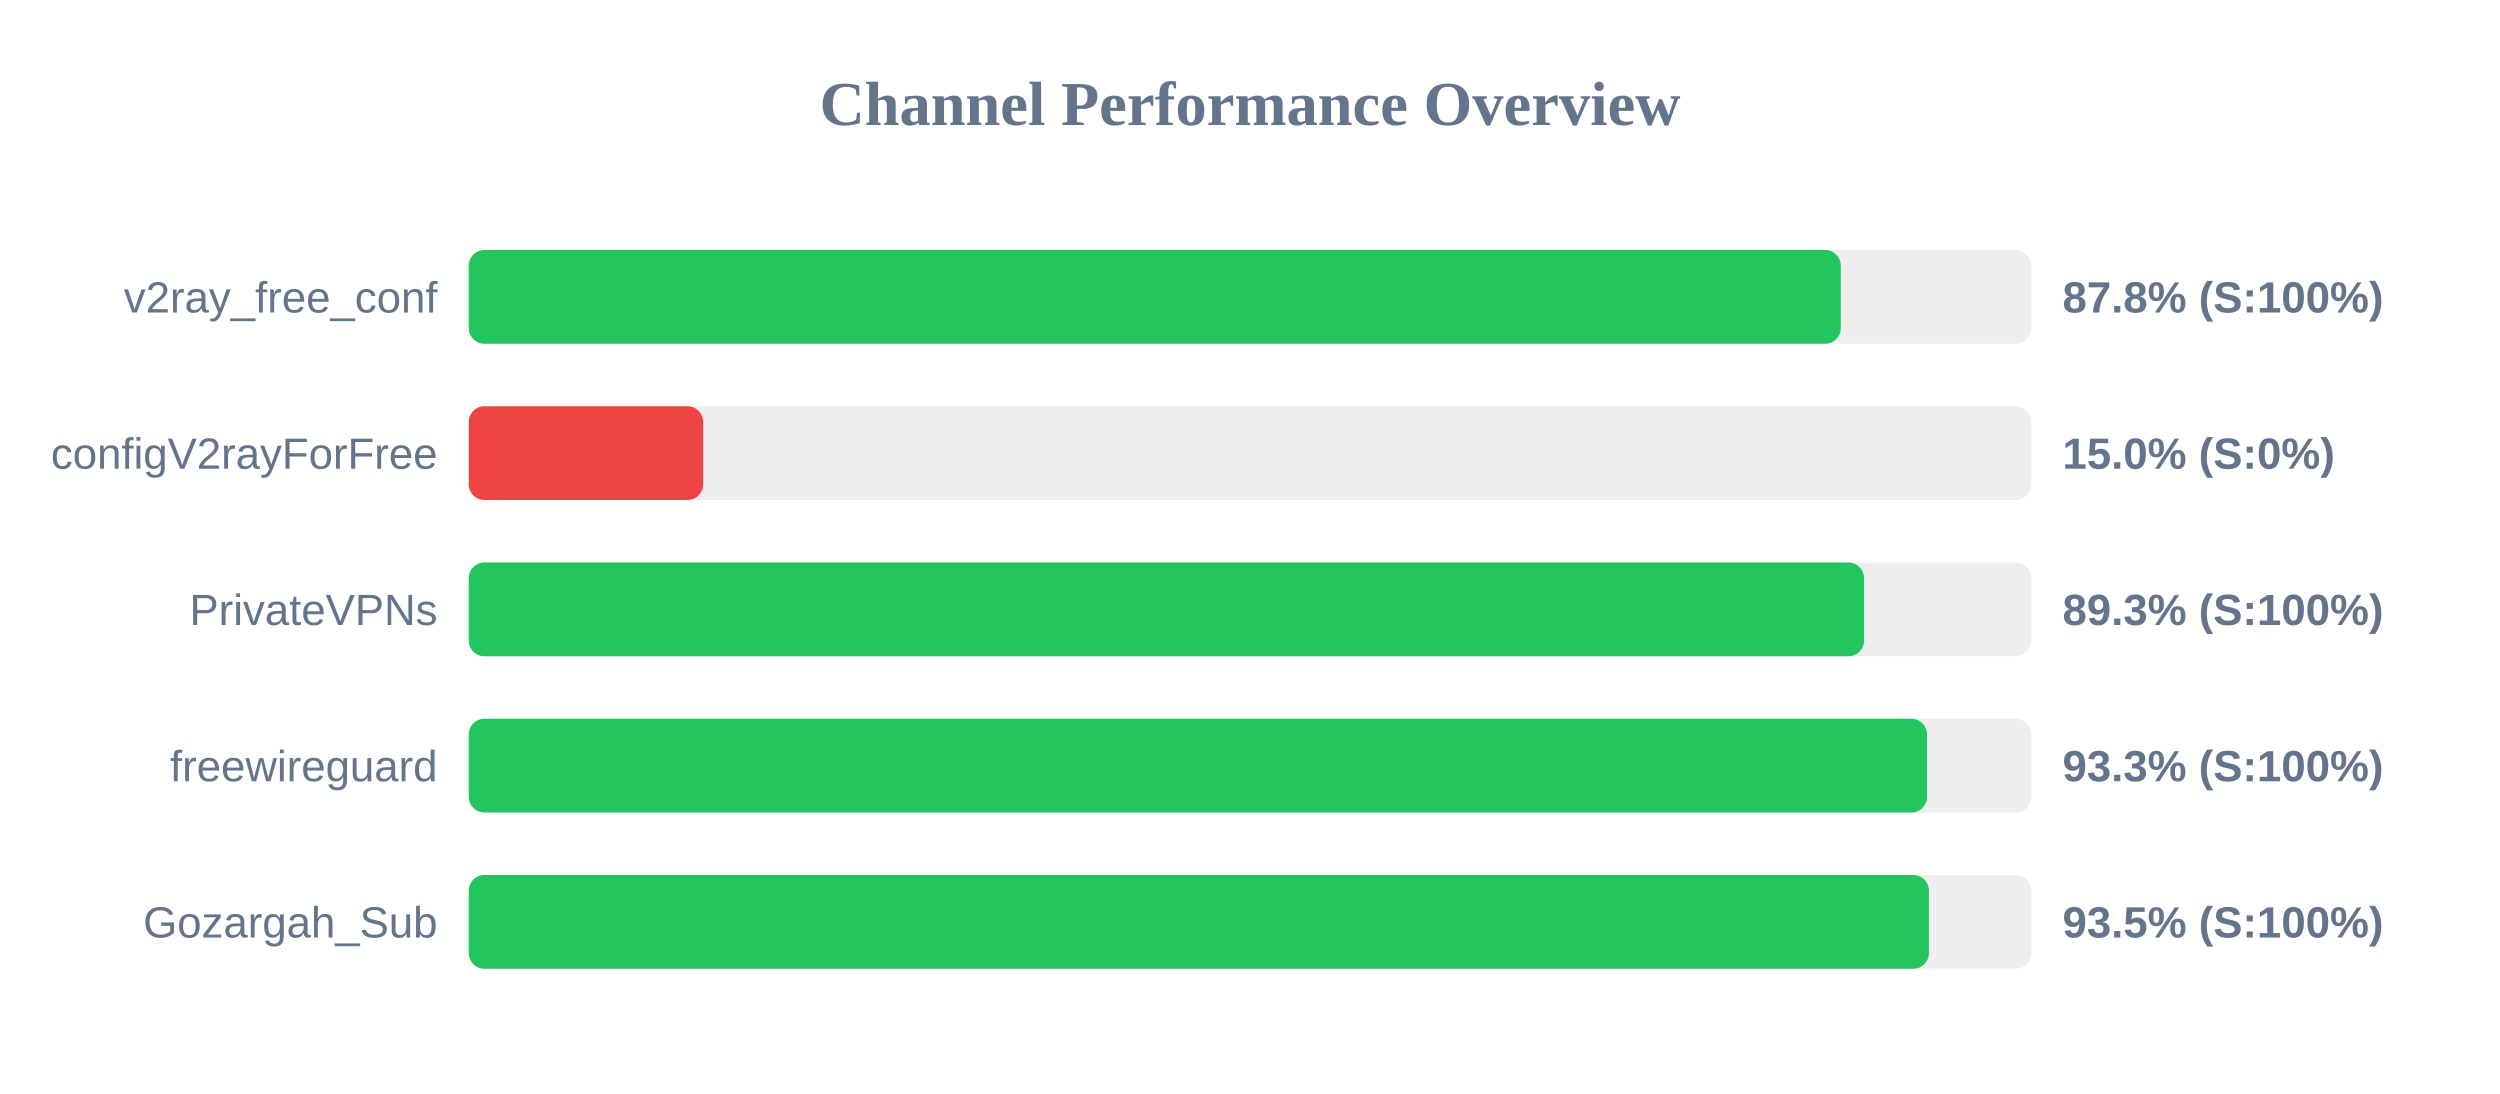
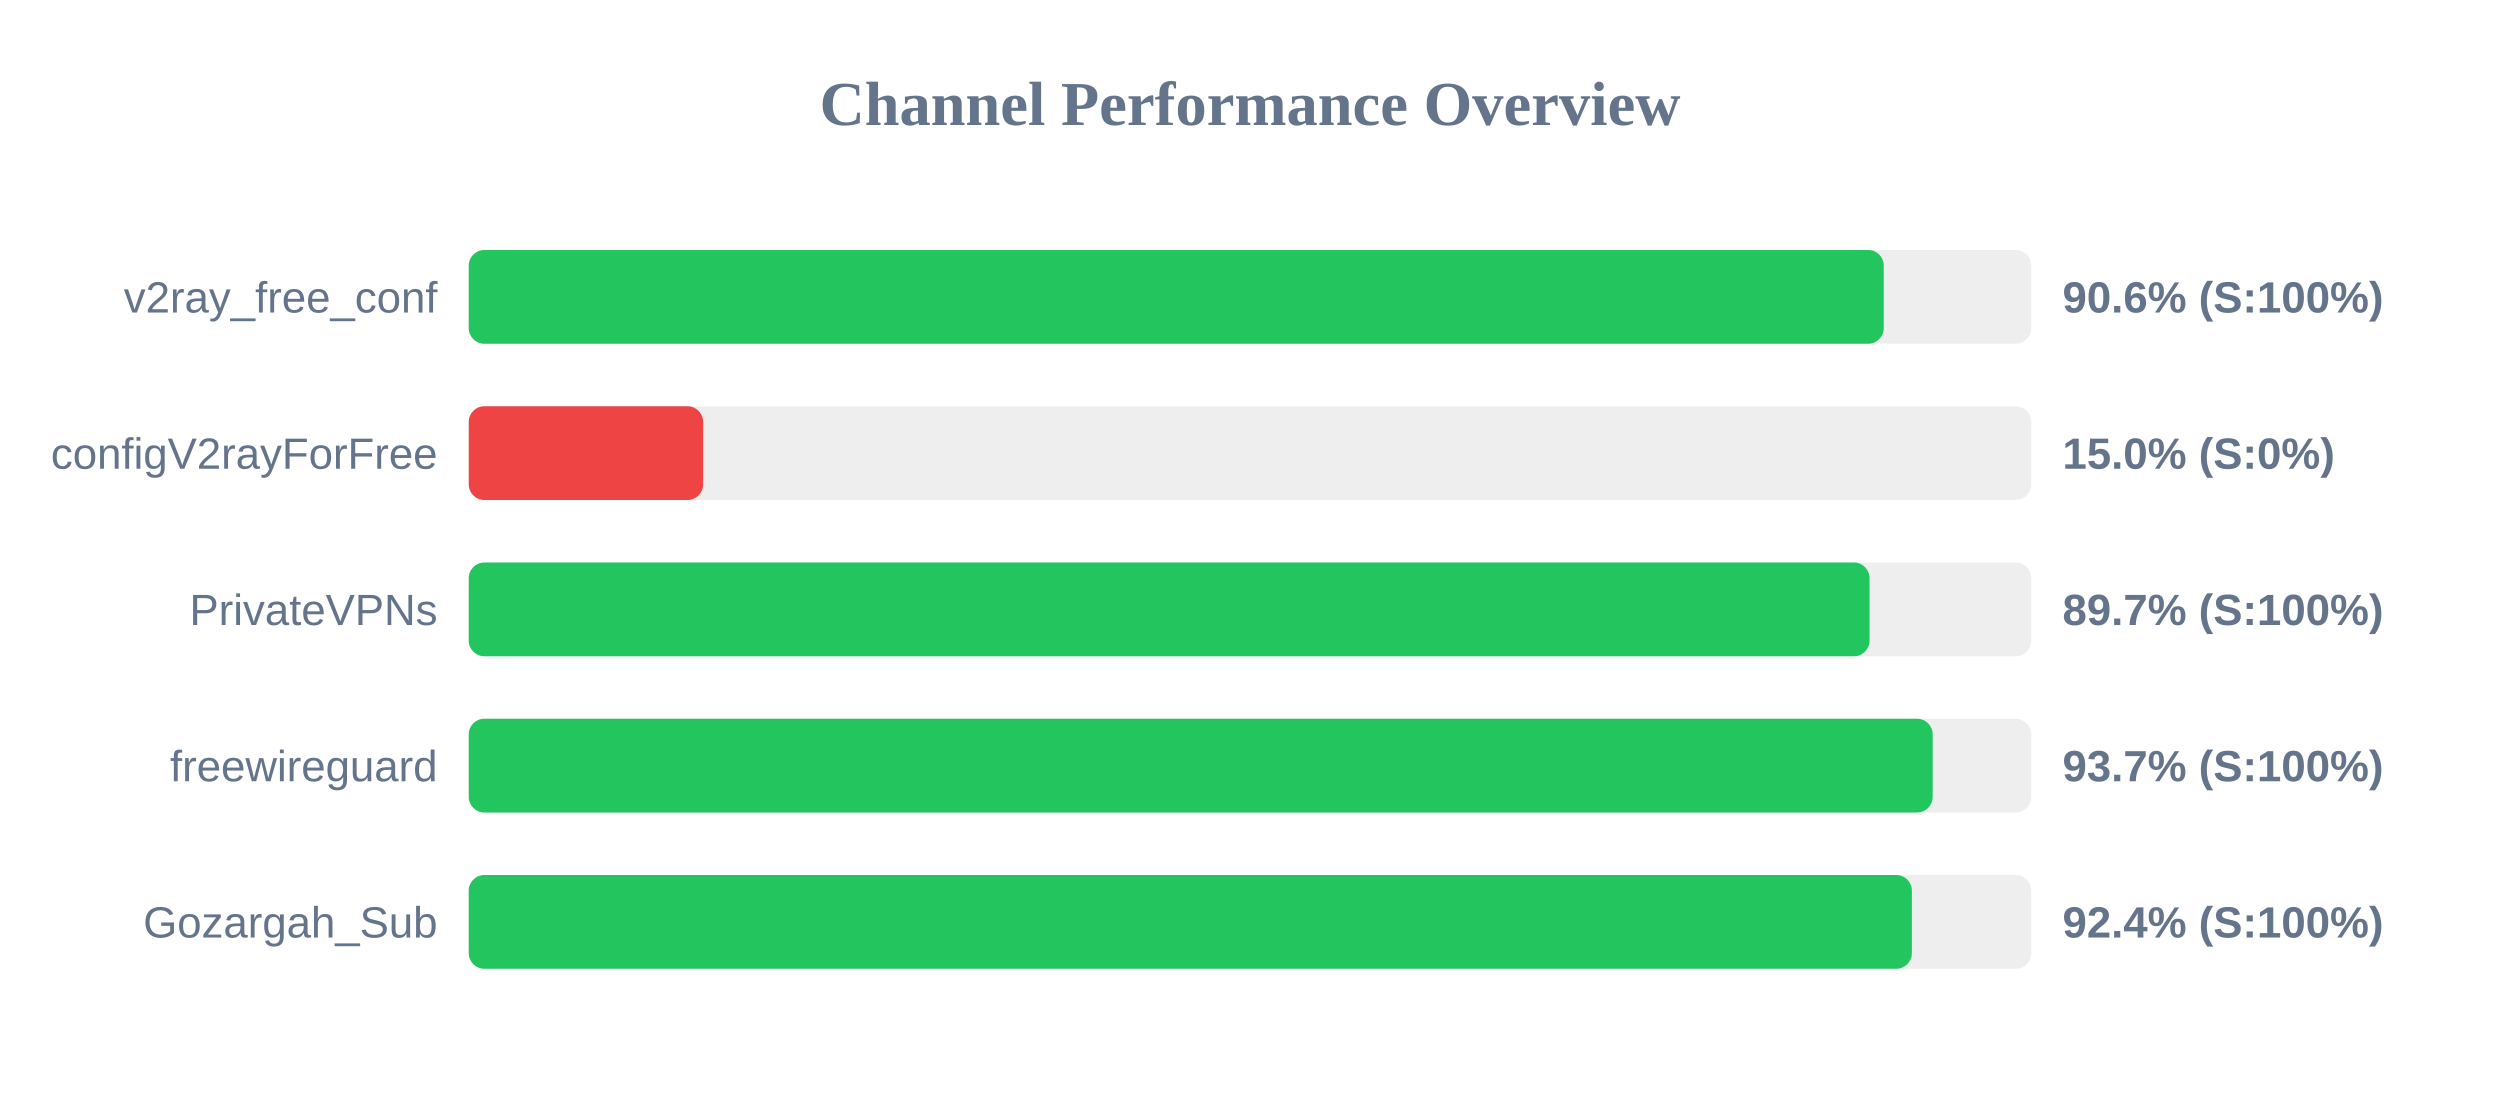
<svg xmlns="http://www.w3.org/2000/svg" width="800" height="350" version="1.1">
  <style>
        .row { font: 14px Arial; fill: #64748b; }
        .score { font: bold 14px Arial; fill: #64748b; }
    </style>
  <text x="400" y="40" text-anchor="middle" font-size="20px" font-weight="bold" fill="#64748b">Channel Performance Overview</text>
  <rect x="150" y="80" width="500" height="30" fill="#eee" rx="5" />
-   <rect x="150" y="80" width="439.05" height="30" fill="#22c55e" rx="5" />
+   <rect x="150" y="80" width="452.8" height="30" fill="#22c55e" rx="5" />
  <text x="140" y="100" text-anchor="end" class="row">v2ray_free_conf</text>
-   <text x="660" y="100" text-anchor="start" class="score">87.8% (S:100%)</text>
+   <text x="660" y="100" text-anchor="start" class="score">90.6% (S:100%)</text>
  <rect x="150" y="130" width="500" height="30" fill="#eee" rx="5" />
  <rect x="150" y="130" width="75.0" height="30" fill="#ef4444" rx="5" />
  <text x="140" y="150" text-anchor="end" class="row">configV2rayForFree</text>
  <text x="660" y="150" text-anchor="start" class="score">15.0% (S:0%)</text>
  <rect x="150" y="180" width="500" height="30" fill="#eee" rx="5" />
-   <rect x="150" y="180" width="446.5" height="30" fill="#22c55e" rx="5" />
+   <rect x="150" y="180" width="448.25" height="30" fill="#22c55e" rx="5" />
  <text x="140" y="200" text-anchor="end" class="row">PrivateVPNs</text>
-   <text x="660" y="200" text-anchor="start" class="score">89.3% (S:100%)</text>
+   <text x="660" y="200" text-anchor="start" class="score">89.7% (S:100%)</text>
  <rect x="150" y="230" width="500" height="30" fill="#eee" rx="5" />
-   <rect x="150" y="230" width="466.65" height="30" fill="#22c55e" rx="5" />
+   <rect x="150" y="230" width="468.45" height="30" fill="#22c55e" rx="5" />
  <text x="140" y="250" text-anchor="end" class="row">freewireguard</text>
-   <text x="660" y="250" text-anchor="start" class="score">93.3% (S:100%)</text>
+   <text x="660" y="250" text-anchor="start" class="score">93.7% (S:100%)</text>
  <rect x="150" y="280" width="500" height="30" fill="#eee" rx="5" />
-   <rect x="150" y="280" width="467.25" height="30" fill="#22c55e" rx="5" />
+   <rect x="150" y="280" width="461.8" height="30" fill="#22c55e" rx="5" />
  <text x="140" y="300" text-anchor="end" class="row">Gozargah_Sub</text>
-   <text x="660" y="300" text-anchor="start" class="score">93.5% (S:100%)</text>
+   <text x="660" y="300" text-anchor="start" class="score">92.4% (S:100%)</text>
</svg>
